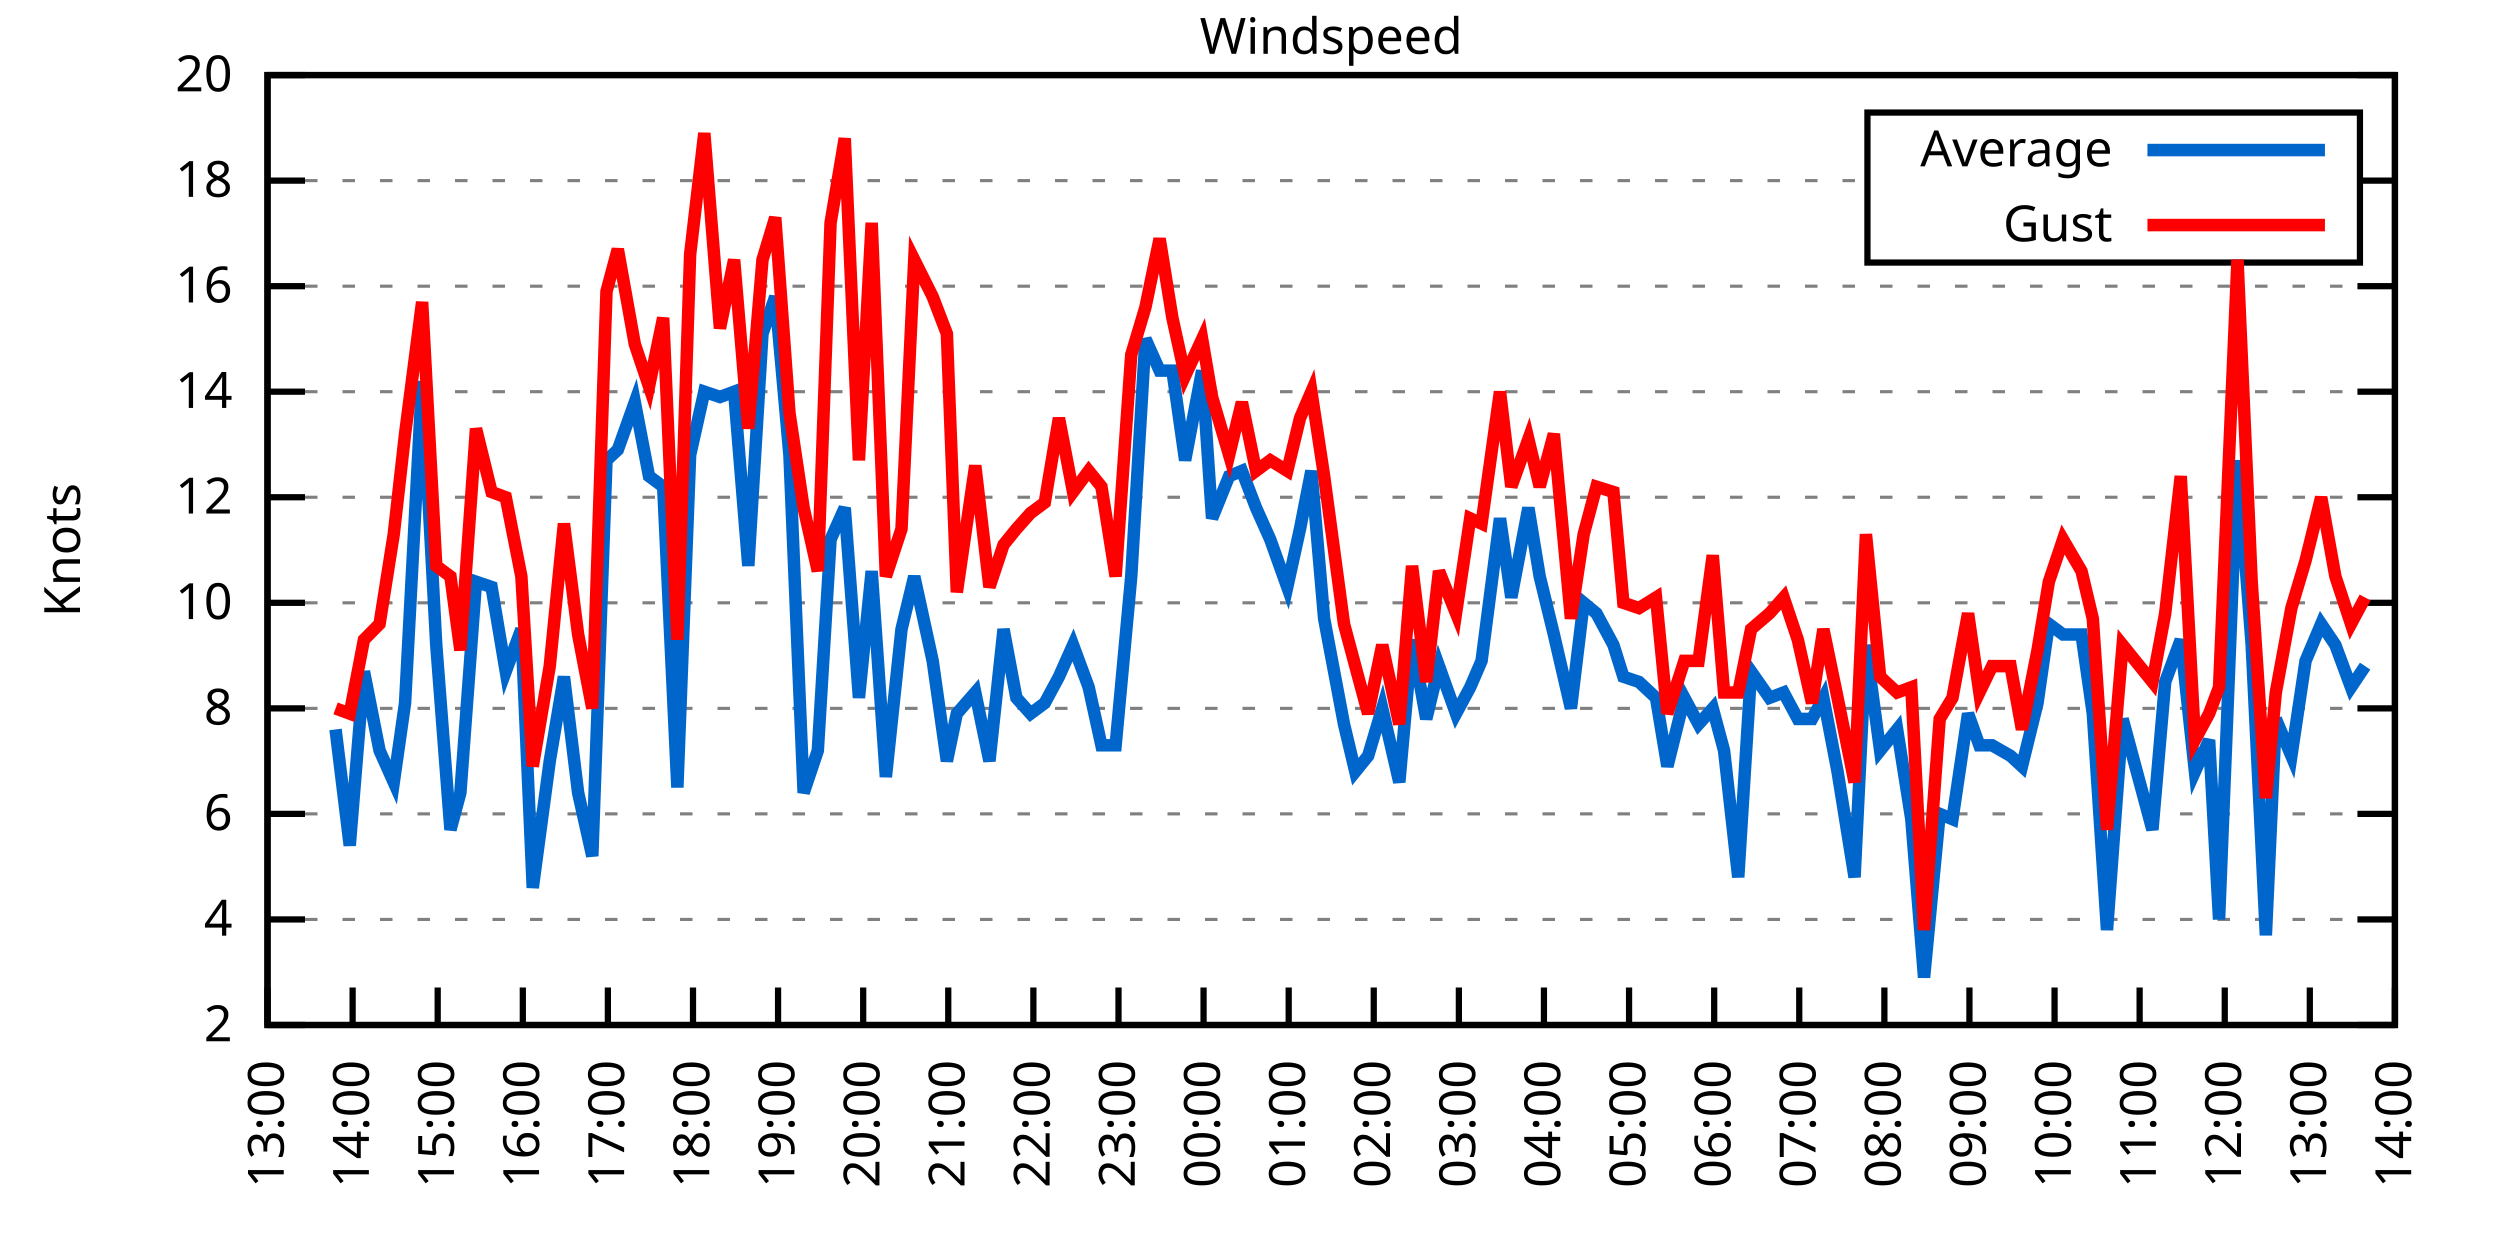
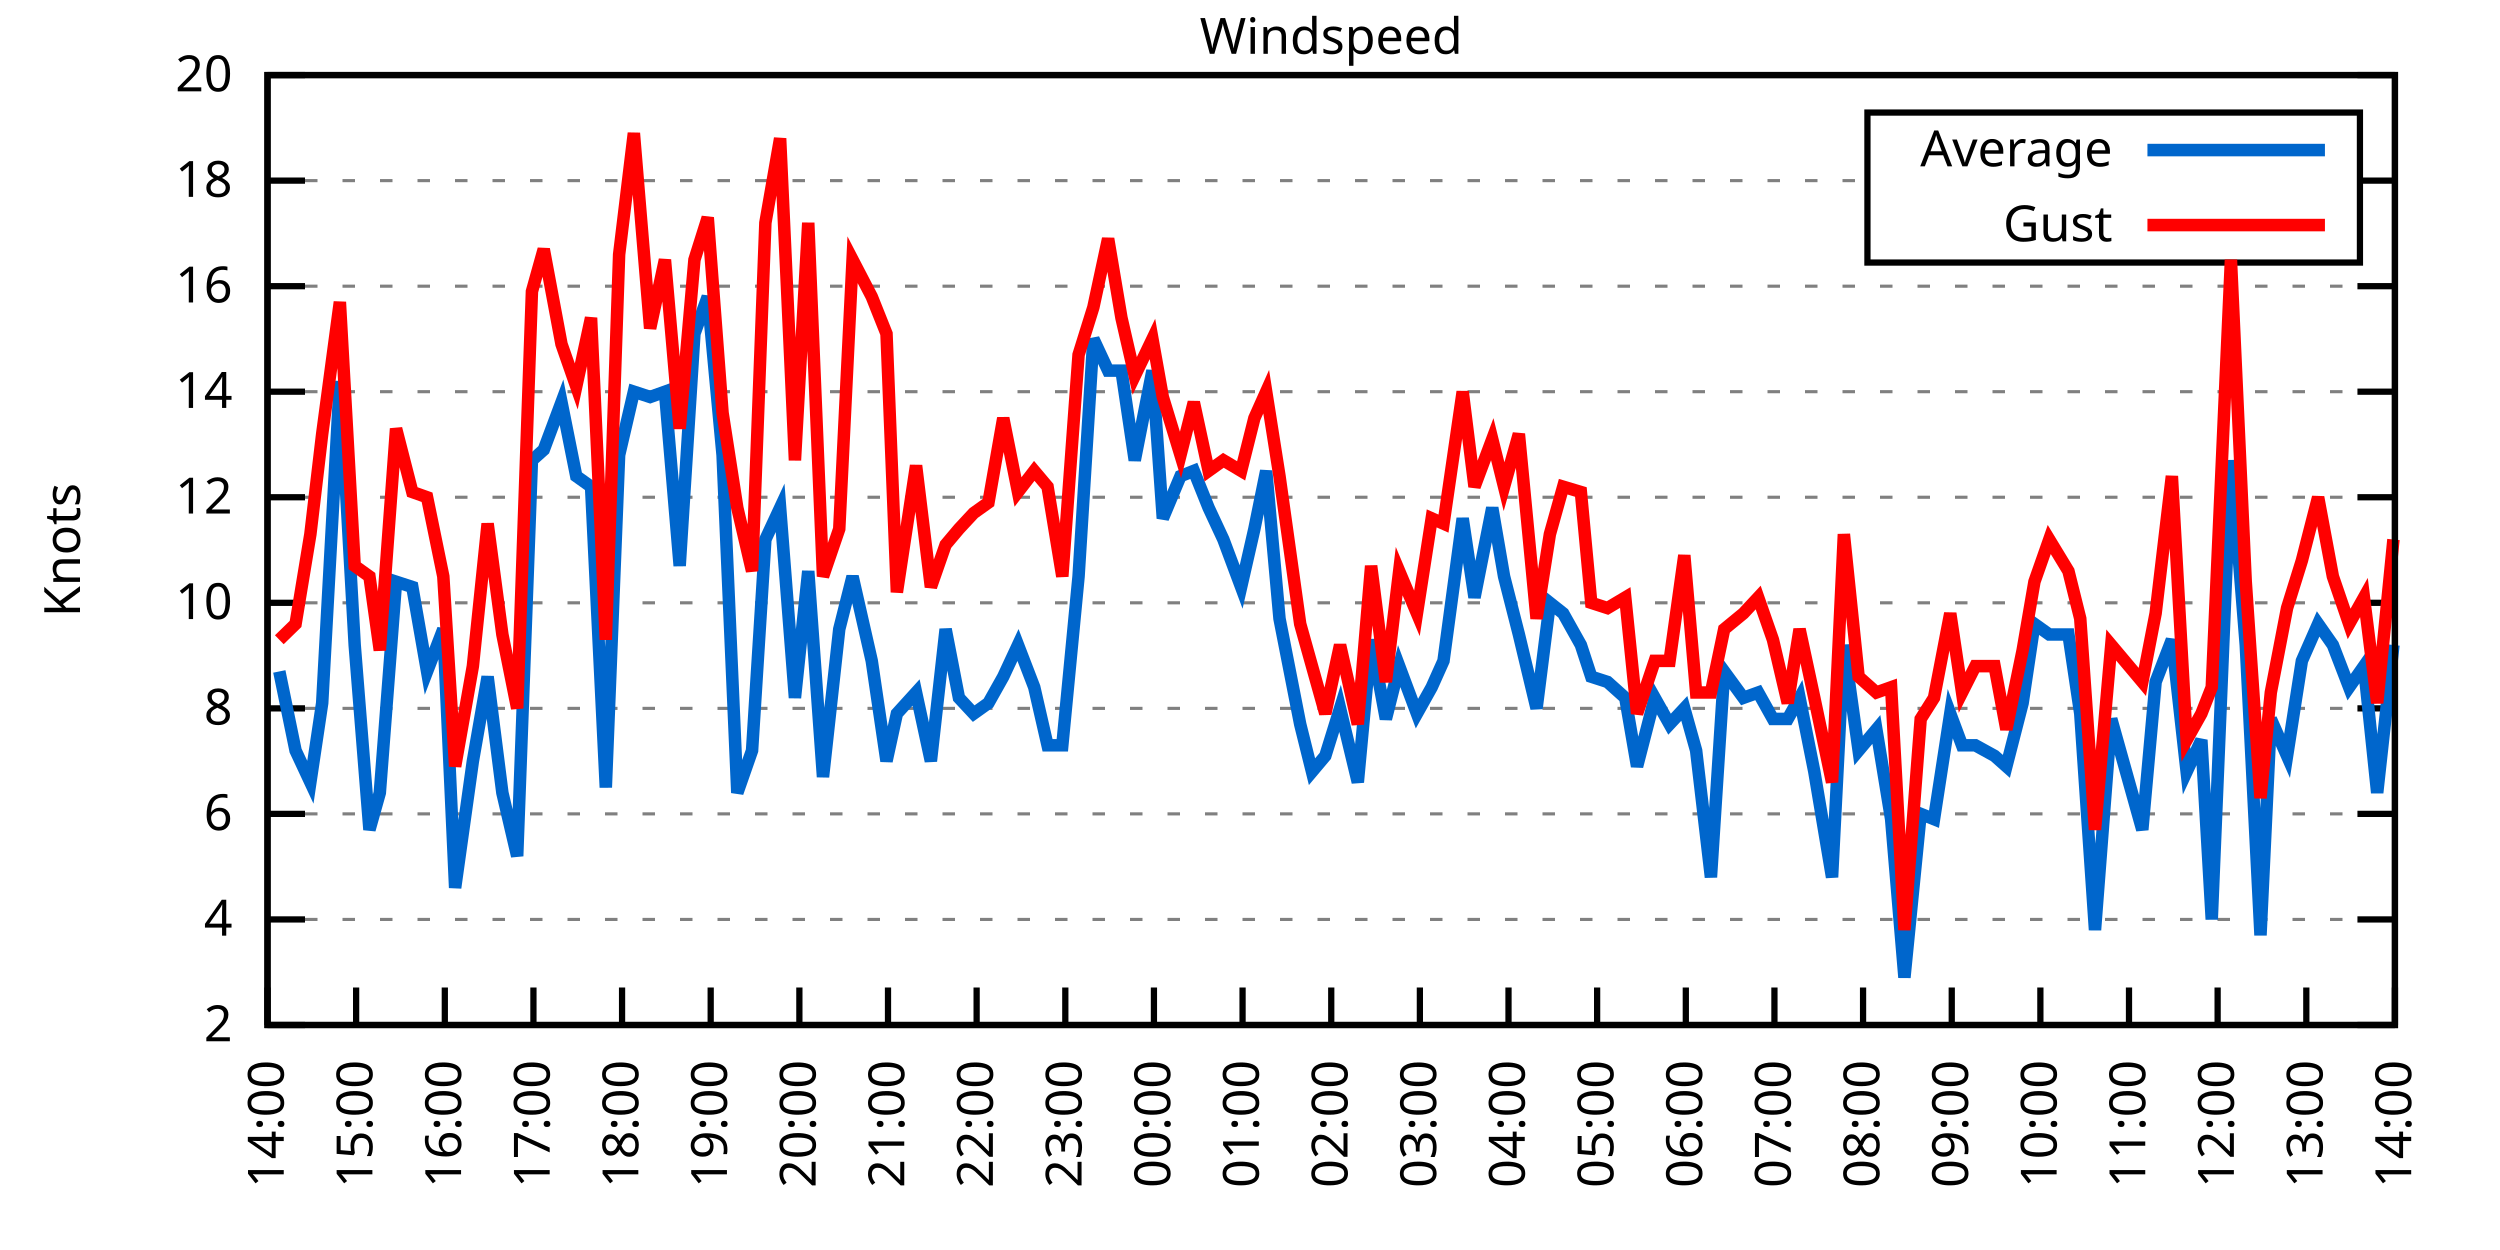
<svg xmlns="http://www.w3.org/2000/svg" xmlns:xlink="http://www.w3.org/1999/xlink" width="400" height="200" viewBox="0 0 400 200">
  <g id="gnuplot_canvas">
    <rect x="0" y="0" width="400" height="200" fill="none" />
    <defs>
      <circle id="gpDot" r="0.5" stroke-width="0.5" stroke="currentColor" />
      <path id="gpPt0" stroke-width="0.333" stroke="currentColor" d="M-1,0 h2 M0,-1 v2" />
      <path id="gpPt1" stroke-width="0.333" stroke="currentColor" d="M-1,-1 L1,1 M1,-1 L-1,1" />
      <path id="gpPt2" stroke-width="0.333" stroke="currentColor" d="M-1,0 L1,0 M0,-1 L0,1 M-1,-1 L1,1 M-1,1 L1,-1" />
      <rect id="gpPt3" stroke-width="0.333" stroke="currentColor" x="-1" y="-1" width="2" height="2" />
      <rect id="gpPt4" stroke-width="0.333" stroke="currentColor" fill="currentColor" x="-1" y="-1" width="2" height="2" />
      <circle id="gpPt5" stroke-width="0.333" stroke="currentColor" cx="0" cy="0" r="1" />
      <use xlink:href="#gpPt5" id="gpPt6" fill="currentColor" stroke="none" />
      <path id="gpPt7" stroke-width="0.333" stroke="currentColor" d="M0,-1.33 L-1.33,0.67 L1.33,0.67 z" />
      <use xlink:href="#gpPt7" id="gpPt8" fill="currentColor" stroke="none" />
      <use xlink:href="#gpPt7" id="gpPt9" stroke="currentColor" transform="rotate(180)" />
      <use xlink:href="#gpPt9" id="gpPt10" fill="currentColor" stroke="none" />
      <use xlink:href="#gpPt3" id="gpPt11" stroke="currentColor" transform="rotate(45)" />
      <use xlink:href="#gpPt11" id="gpPt12" fill="currentColor" stroke="none" />
      <path id="gpPt13" stroke-width="0.333" stroke="currentColor" d="M0,1.330 L1.265,0.411 L0.782,-1.067 L-0.782,-1.076 L-1.265,0.411 z" />
      <use xlink:href="#gpPt13" id="gpPt14" fill="currentColor" stroke="none" />
      <filter id="textbox" filterUnits="objectBoundingBox" x="0" y="0" height="1" width="1">
        <feFlood flood-color="white" flood-opacity="1" result="bgnd" />
        <feComposite in="SourceGraphic" in2="bgnd" operator="atop" />
      </filter>
      <filter id="greybox" filterUnits="objectBoundingBox" x="0" y="0" height="1" width="1">
        <feFlood flood-color="lightgrey" flood-opacity="1" result="grey" />
        <feComposite in="SourceGraphic" in2="grey" operator="atop" />
      </filter>
    </defs>
    <g fill="none" color="white" stroke="currentColor" stroke-width="1.00" stroke-linecap="butt" stroke-linejoin="miter">
</g>
    <g fill="none" color="black" stroke="currentColor" stroke-width="1.00" stroke-linecap="butt" stroke-linejoin="miter">
      <g stroke="none" shape-rendering="crispEdges">
        <polygon fill="rgb(255, 255, 255)" points="42.80,164.00 383.18,164.00 383.18,12.02 42.80,12.02 " />
      </g>
    </g>
    <g fill="none" color="black" stroke="currentColor" stroke-width="1.00" stroke-linecap="butt" stroke-linejoin="miter">
</g>
    <g fill="none" color="black" stroke="black" stroke-width="0.50" stroke-linecap="butt" stroke-linejoin="miter">
</g>
    <g fill="none" color="gray" stroke="currentColor" stroke-width="0.50" stroke-linecap="butt" stroke-linejoin="miter">
      <path stroke="gray" stroke-dasharray="2,4" class="gridline" d="M42.80,164.00 L383.19,164.00  " />
    </g>
    <g fill="none" color="gray" stroke="gray" stroke-width="1.00" stroke-linecap="butt" stroke-linejoin="miter">
</g>
    <g fill="none" color="black" stroke="currentColor" stroke-width="1.00" stroke-linecap="butt" stroke-linejoin="miter">
      <path stroke="black" d="M42.80,164.00 L48.80,164.00 M383.19,164.00 L377.19,164.00  " />
      <g transform="translate(37.20,166.60)" stroke="none" fill="black" font-family="Sans" font-size="8.00" text-anchor="end">
        <text>
          <tspan font-family="Sans"> 2</tspan>
        </text>
      </g>
    </g>
    <g fill="none" color="black" stroke="currentColor" stroke-width="1.00" stroke-linecap="butt" stroke-linejoin="miter">
</g>
    <g fill="none" color="black" stroke="black" stroke-width="0.50" stroke-linecap="butt" stroke-linejoin="miter">
</g>
    <g fill="none" color="gray" stroke="currentColor" stroke-width="0.50" stroke-linecap="butt" stroke-linejoin="miter">
      <path stroke="gray" stroke-dasharray="2,4" class="gridline" d="M42.80,147.11 L383.19,147.11  " />
    </g>
    <g fill="none" color="gray" stroke="gray" stroke-width="1.00" stroke-linecap="butt" stroke-linejoin="miter">
</g>
    <g fill="none" color="black" stroke="currentColor" stroke-width="1.00" stroke-linecap="butt" stroke-linejoin="miter">
      <path stroke="black" d="M42.80,147.11 L48.80,147.11 M383.19,147.11 L377.19,147.11  " />
      <g transform="translate(37.20,149.71)" stroke="none" fill="black" font-family="Sans" font-size="8.00" text-anchor="end">
        <text>
          <tspan font-family="Sans"> 4</tspan>
        </text>
      </g>
    </g>
    <g fill="none" color="black" stroke="currentColor" stroke-width="1.00" stroke-linecap="butt" stroke-linejoin="miter">
</g>
    <g fill="none" color="black" stroke="black" stroke-width="0.50" stroke-linecap="butt" stroke-linejoin="miter">
</g>
    <g fill="none" color="gray" stroke="currentColor" stroke-width="0.50" stroke-linecap="butt" stroke-linejoin="miter">
      <path stroke="gray" stroke-dasharray="2,4" class="gridline" d="M42.80,130.22 L383.19,130.22  " />
    </g>
    <g fill="none" color="gray" stroke="gray" stroke-width="1.00" stroke-linecap="butt" stroke-linejoin="miter">
</g>
    <g fill="none" color="black" stroke="currentColor" stroke-width="1.00" stroke-linecap="butt" stroke-linejoin="miter">
      <path stroke="black" d="M42.80,130.22 L48.80,130.22 M383.19,130.22 L377.19,130.22  " />
      <g transform="translate(37.20,132.82)" stroke="none" fill="black" font-family="Sans" font-size="8.00" text-anchor="end">
        <text>
          <tspan font-family="Sans"> 6</tspan>
        </text>
      </g>
    </g>
    <g fill="none" color="black" stroke="currentColor" stroke-width="1.00" stroke-linecap="butt" stroke-linejoin="miter">
</g>
    <g fill="none" color="black" stroke="black" stroke-width="0.50" stroke-linecap="butt" stroke-linejoin="miter">
</g>
    <g fill="none" color="gray" stroke="currentColor" stroke-width="0.50" stroke-linecap="butt" stroke-linejoin="miter">
      <path stroke="gray" stroke-dasharray="2,4" class="gridline" d="M42.80,113.34 L383.19,113.34  " />
    </g>
    <g fill="none" color="gray" stroke="gray" stroke-width="1.00" stroke-linecap="butt" stroke-linejoin="miter">
</g>
    <g fill="none" color="black" stroke="currentColor" stroke-width="1.00" stroke-linecap="butt" stroke-linejoin="miter">
      <path stroke="black" d="M42.80,113.34 L48.80,113.34 M383.19,113.34 L377.19,113.34  " />
      <g transform="translate(37.20,115.94)" stroke="none" fill="black" font-family="Sans" font-size="8.00" text-anchor="end">
        <text>
          <tspan font-family="Sans"> 8</tspan>
        </text>
      </g>
    </g>
    <g fill="none" color="black" stroke="currentColor" stroke-width="1.00" stroke-linecap="butt" stroke-linejoin="miter">
</g>
    <g fill="none" color="black" stroke="black" stroke-width="0.50" stroke-linecap="butt" stroke-linejoin="miter">
</g>
    <g fill="none" color="gray" stroke="currentColor" stroke-width="0.50" stroke-linecap="butt" stroke-linejoin="miter">
      <path stroke="gray" stroke-dasharray="2,4" class="gridline" d="M42.80,96.45 L383.19,96.45  " />
    </g>
    <g fill="none" color="gray" stroke="gray" stroke-width="1.00" stroke-linecap="butt" stroke-linejoin="miter">
</g>
    <g fill="none" color="black" stroke="currentColor" stroke-width="1.00" stroke-linecap="butt" stroke-linejoin="miter">
      <path stroke="black" d="M42.80,96.45 L48.80,96.45 M383.19,96.45 L377.19,96.45  " />
      <g transform="translate(37.20,99.05)" stroke="none" fill="black" font-family="Sans" font-size="8.00" text-anchor="end">
        <text>
          <tspan font-family="Sans"> 10</tspan>
        </text>
      </g>
    </g>
    <g fill="none" color="black" stroke="currentColor" stroke-width="1.00" stroke-linecap="butt" stroke-linejoin="miter">
</g>
    <g fill="none" color="black" stroke="black" stroke-width="0.50" stroke-linecap="butt" stroke-linejoin="miter">
</g>
    <g fill="none" color="gray" stroke="currentColor" stroke-width="0.50" stroke-linecap="butt" stroke-linejoin="miter">
      <path stroke="gray" stroke-dasharray="2,4" class="gridline" d="M42.80,79.56 L383.19,79.56  " />
    </g>
    <g fill="none" color="gray" stroke="gray" stroke-width="1.00" stroke-linecap="butt" stroke-linejoin="miter">
</g>
    <g fill="none" color="black" stroke="currentColor" stroke-width="1.00" stroke-linecap="butt" stroke-linejoin="miter">
      <path stroke="black" d="M42.80,79.56 L48.80,79.56 M383.19,79.56 L377.19,79.56  " />
      <g transform="translate(37.20,82.16)" stroke="none" fill="black" font-family="Sans" font-size="8.00" text-anchor="end">
        <text>
          <tspan font-family="Sans"> 12</tspan>
        </text>
      </g>
    </g>
    <g fill="none" color="black" stroke="currentColor" stroke-width="1.00" stroke-linecap="butt" stroke-linejoin="miter">
</g>
    <g fill="none" color="black" stroke="black" stroke-width="0.50" stroke-linecap="butt" stroke-linejoin="miter">
</g>
    <g fill="none" color="gray" stroke="currentColor" stroke-width="0.50" stroke-linecap="butt" stroke-linejoin="miter">
      <path stroke="gray" stroke-dasharray="2,4" class="gridline" d="M42.80,62.67 L383.19,62.67  " />
    </g>
    <g fill="none" color="gray" stroke="gray" stroke-width="1.00" stroke-linecap="butt" stroke-linejoin="miter">
</g>
    <g fill="none" color="black" stroke="currentColor" stroke-width="1.00" stroke-linecap="butt" stroke-linejoin="miter">
      <path stroke="black" d="M42.80,62.67 L48.80,62.67 M383.19,62.67 L377.19,62.67  " />
      <g transform="translate(37.20,65.27)" stroke="none" fill="black" font-family="Sans" font-size="8.00" text-anchor="end">
        <text>
          <tspan font-family="Sans"> 14</tspan>
        </text>
      </g>
    </g>
    <g fill="none" color="black" stroke="currentColor" stroke-width="1.00" stroke-linecap="butt" stroke-linejoin="miter">
</g>
    <g fill="none" color="black" stroke="black" stroke-width="0.50" stroke-linecap="butt" stroke-linejoin="miter">
</g>
    <g fill="none" color="gray" stroke="currentColor" stroke-width="0.50" stroke-linecap="butt" stroke-linejoin="miter">
      <path stroke="gray" stroke-dasharray="2,4" class="gridline" d="M42.80,45.79 L383.19,45.79  " />
    </g>
    <g fill="none" color="gray" stroke="gray" stroke-width="1.00" stroke-linecap="butt" stroke-linejoin="miter">
</g>
    <g fill="none" color="black" stroke="currentColor" stroke-width="1.00" stroke-linecap="butt" stroke-linejoin="miter">
      <path stroke="black" d="M42.80,45.79 L48.80,45.79 M383.19,45.79 L377.19,45.79  " />
      <g transform="translate(37.20,48.39)" stroke="none" fill="black" font-family="Sans" font-size="8.00" text-anchor="end">
        <text>
          <tspan font-family="Sans"> 16</tspan>
        </text>
      </g>
    </g>
    <g fill="none" color="black" stroke="currentColor" stroke-width="1.00" stroke-linecap="butt" stroke-linejoin="miter">
</g>
    <g fill="none" color="black" stroke="black" stroke-width="0.50" stroke-linecap="butt" stroke-linejoin="miter">
</g>
    <g fill="none" color="gray" stroke="currentColor" stroke-width="0.50" stroke-linecap="butt" stroke-linejoin="miter">
      <path stroke="gray" stroke-dasharray="2,4" class="gridline" d="M42.80,28.90 L298.79,28.90 M377.59,28.90 L383.19,28.90  " />
    </g>
    <g fill="none" color="gray" stroke="gray" stroke-width="1.00" stroke-linecap="butt" stroke-linejoin="miter">
</g>
    <g fill="none" color="black" stroke="currentColor" stroke-width="1.00" stroke-linecap="butt" stroke-linejoin="miter">
      <path stroke="black" d="M42.80,28.90 L48.80,28.90 M383.19,28.90 L377.19,28.90  " />
      <g transform="translate(37.20,31.50)" stroke="none" fill="black" font-family="Sans" font-size="8.00" text-anchor="end">
        <text>
          <tspan font-family="Sans"> 18</tspan>
        </text>
      </g>
    </g>
    <g fill="none" color="black" stroke="currentColor" stroke-width="1.00" stroke-linecap="butt" stroke-linejoin="miter">
</g>
    <g fill="none" color="black" stroke="black" stroke-width="0.50" stroke-linecap="butt" stroke-linejoin="miter">
</g>
    <g fill="none" color="gray" stroke="currentColor" stroke-width="0.50" stroke-linecap="butt" stroke-linejoin="miter">
      <path stroke="gray" stroke-dasharray="2,4" class="gridline" d="M42.80,12.01 L383.19,12.01  " />
    </g>
    <g fill="none" color="gray" stroke="gray" stroke-width="1.00" stroke-linecap="butt" stroke-linejoin="miter">
</g>
    <g fill="none" color="black" stroke="currentColor" stroke-width="1.00" stroke-linecap="butt" stroke-linejoin="miter">
      <path stroke="black" d="M42.80,12.01 L48.80,12.01 M383.19,12.01 L377.19,12.01  " />
      <g transform="translate(37.20,14.61)" stroke="none" fill="black" font-family="Sans" font-size="8.00" text-anchor="end">
        <text>
          <tspan font-family="Sans"> 20</tspan>
        </text>
      </g>
    </g>
    <g fill="none" color="black" stroke="currentColor" stroke-width="1.00" stroke-linecap="butt" stroke-linejoin="miter">
      <path stroke="black" d="M42.80,164.00 L42.80,158.00  " />
      <g transform="translate(45.40,169.60) rotate(270.00)" stroke="none" fill="black" font-family="Sans" font-size="8.00" text-anchor="end">
        <text>
-           <tspan font-family="Sans">13:00</tspan>
-         </text>
-       </g>
-     </g>
-     <g fill="none" color="black" stroke="currentColor" stroke-width="1.00" stroke-linecap="butt" stroke-linejoin="miter">
-       <path stroke="black" d="M56.42,164.00 L56.42,158.00  " />
-       <g transform="translate(59.02,169.60) rotate(270.00)" stroke="none" fill="black" font-family="Sans" font-size="8.00" text-anchor="end">
-         <text>
          <tspan font-family="Sans">14:00</tspan>
        </text>
      </g>
    </g>
    <g fill="none" color="black" stroke="currentColor" stroke-width="1.00" stroke-linecap="butt" stroke-linejoin="miter">
-       <path stroke="black" d="M70.03,164.00 L70.03,158.00  " />
-       <g transform="translate(72.63,169.60) rotate(270.00)" stroke="none" fill="black" font-family="Sans" font-size="8.00" text-anchor="end">
+       <path stroke="black" d="M56.98,164.00 L56.98,158.00  " />
+       <g transform="translate(59.58,169.60) rotate(270.00)" stroke="none" fill="black" font-family="Sans" font-size="8.00" text-anchor="end">
        <text>
          <tspan font-family="Sans">15:00</tspan>
        </text>
      </g>
    </g>
    <g fill="none" color="black" stroke="currentColor" stroke-width="1.00" stroke-linecap="butt" stroke-linejoin="miter">
-       <path stroke="black" d="M83.65,164.00 L83.65,158.00  " />
-       <g transform="translate(86.25,169.60) rotate(270.00)" stroke="none" fill="black" font-family="Sans" font-size="8.00" text-anchor="end">
+       <path stroke="black" d="M71.17,164.00 L71.17,158.00  " />
+       <g transform="translate(73.77,169.60) rotate(270.00)" stroke="none" fill="black" font-family="Sans" font-size="8.00" text-anchor="end">
        <text>
          <tspan font-family="Sans">16:00</tspan>
        </text>
      </g>
    </g>
    <g fill="none" color="black" stroke="currentColor" stroke-width="1.00" stroke-linecap="butt" stroke-linejoin="miter">
-       <path stroke="black" d="M97.26,164.00 L97.26,158.00  " />
-       <g transform="translate(99.86,169.60) rotate(270.00)" stroke="none" fill="black" font-family="Sans" font-size="8.00" text-anchor="end">
+       <path stroke="black" d="M85.35,164.00 L85.35,158.00  " />
+       <g transform="translate(87.95,169.60) rotate(270.00)" stroke="none" fill="black" font-family="Sans" font-size="8.00" text-anchor="end">
        <text>
          <tspan font-family="Sans">17:00</tspan>
        </text>
      </g>
    </g>
    <g fill="none" color="black" stroke="currentColor" stroke-width="1.00" stroke-linecap="butt" stroke-linejoin="miter">
-       <path stroke="black" d="M110.88,164.00 L110.88,158.00  " />
-       <g transform="translate(113.48,169.60) rotate(270.00)" stroke="none" fill="black" font-family="Sans" font-size="8.00" text-anchor="end">
+       <path stroke="black" d="M99.53,164.00 L99.53,158.00  " />
+       <g transform="translate(102.13,169.60) rotate(270.00)" stroke="none" fill="black" font-family="Sans" font-size="8.00" text-anchor="end">
        <text>
          <tspan font-family="Sans">18:00</tspan>
        </text>
      </g>
    </g>
    <g fill="none" color="black" stroke="currentColor" stroke-width="1.00" stroke-linecap="butt" stroke-linejoin="miter">
-       <path stroke="black" d="M124.49,164.00 L124.49,158.00  " />
-       <g transform="translate(127.09,169.60) rotate(270.00)" stroke="none" fill="black" font-family="Sans" font-size="8.00" text-anchor="end">
+       <path stroke="black" d="M113.71,164.00 L113.71,158.00  " />
+       <g transform="translate(116.31,169.60) rotate(270.00)" stroke="none" fill="black" font-family="Sans" font-size="8.00" text-anchor="end">
        <text>
          <tspan font-family="Sans">19:00</tspan>
        </text>
      </g>
    </g>
    <g fill="none" color="black" stroke="currentColor" stroke-width="1.00" stroke-linecap="butt" stroke-linejoin="miter">
-       <path stroke="black" d="M138.11,164.00 L138.11,158.00  " />
-       <g transform="translate(140.71,169.60) rotate(270.00)" stroke="none" fill="black" font-family="Sans" font-size="8.00" text-anchor="end">
+       <path stroke="black" d="M127.90,164.00 L127.90,158.00  " />
+       <g transform="translate(130.50,169.60) rotate(270.00)" stroke="none" fill="black" font-family="Sans" font-size="8.00" text-anchor="end">
        <text>
          <tspan font-family="Sans">20:00</tspan>
        </text>
      </g>
    </g>
    <g fill="none" color="black" stroke="currentColor" stroke-width="1.00" stroke-linecap="butt" stroke-linejoin="miter">
-       <path stroke="black" d="M151.72,164.00 L151.72,158.00  " />
-       <g transform="translate(154.32,169.60) rotate(270.00)" stroke="none" fill="black" font-family="Sans" font-size="8.00" text-anchor="end">
+       <path stroke="black" d="M142.08,164.00 L142.08,158.00  " />
+       <g transform="translate(144.68,169.60) rotate(270.00)" stroke="none" fill="black" font-family="Sans" font-size="8.00" text-anchor="end">
        <text>
          <tspan font-family="Sans">21:00</tspan>
        </text>
      </g>
    </g>
    <g fill="none" color="black" stroke="currentColor" stroke-width="1.00" stroke-linecap="butt" stroke-linejoin="miter">
-       <path stroke="black" d="M165.34,164.00 L165.34,158.00  " />
-       <g transform="translate(167.94,169.60) rotate(270.00)" stroke="none" fill="black" font-family="Sans" font-size="8.00" text-anchor="end">
+       <path stroke="black" d="M156.26,164.00 L156.26,158.00  " />
+       <g transform="translate(158.86,169.60) rotate(270.00)" stroke="none" fill="black" font-family="Sans" font-size="8.00" text-anchor="end">
        <text>
          <tspan font-family="Sans">22:00</tspan>
        </text>
      </g>
    </g>
    <g fill="none" color="black" stroke="currentColor" stroke-width="1.00" stroke-linecap="butt" stroke-linejoin="miter">
-       <path stroke="black" d="M178.96,164.00 L178.96,158.00  " />
-       <g transform="translate(181.56,169.60) rotate(270.00)" stroke="none" fill="black" font-family="Sans" font-size="8.00" text-anchor="end">
+       <path stroke="black" d="M170.45,164.00 L170.45,158.00  " />
+       <g transform="translate(173.05,169.60) rotate(270.00)" stroke="none" fill="black" font-family="Sans" font-size="8.00" text-anchor="end">
        <text>
          <tspan font-family="Sans">23:00</tspan>
        </text>
      </g>
    </g>
    <g fill="none" color="black" stroke="currentColor" stroke-width="1.00" stroke-linecap="butt" stroke-linejoin="miter">
-       <path stroke="black" d="M192.57,164.00 L192.57,158.00  " />
-       <g transform="translate(195.17,169.60) rotate(270.00)" stroke="none" fill="black" font-family="Sans" font-size="8.00" text-anchor="end">
+       <path stroke="black" d="M184.63,164.00 L184.63,158.00  " />
+       <g transform="translate(187.23,169.60) rotate(270.00)" stroke="none" fill="black" font-family="Sans" font-size="8.00" text-anchor="end">
        <text>
          <tspan font-family="Sans">00:00</tspan>
        </text>
      </g>
    </g>
    <g fill="none" color="black" stroke="currentColor" stroke-width="1.00" stroke-linecap="butt" stroke-linejoin="miter">
-       <path stroke="black" d="M206.19,164.00 L206.19,158.00  " />
-       <g transform="translate(208.79,169.60) rotate(270.00)" stroke="none" fill="black" font-family="Sans" font-size="8.00" text-anchor="end">
+       <path stroke="black" d="M198.81,164.00 L198.81,158.00  " />
+       <g transform="translate(201.41,169.60) rotate(270.00)" stroke="none" fill="black" font-family="Sans" font-size="8.00" text-anchor="end">
        <text>
          <tspan font-family="Sans">01:00</tspan>
        </text>
      </g>
    </g>
    <g fill="none" color="black" stroke="currentColor" stroke-width="1.00" stroke-linecap="butt" stroke-linejoin="miter">
-       <path stroke="black" d="M219.80,164.00 L219.80,158.00  " />
-       <g transform="translate(222.40,169.60) rotate(270.00)" stroke="none" fill="black" font-family="Sans" font-size="8.00" text-anchor="end">
+       <path stroke="black" d="M213.00,164.00 L213.00,158.00  " />
+       <g transform="translate(215.60,169.60) rotate(270.00)" stroke="none" fill="black" font-family="Sans" font-size="8.00" text-anchor="end">
        <text>
          <tspan font-family="Sans">02:00</tspan>
        </text>
      </g>
    </g>
    <g fill="none" color="black" stroke="currentColor" stroke-width="1.00" stroke-linecap="butt" stroke-linejoin="miter">
-       <path stroke="black" d="M233.42,164.00 L233.42,158.00  " />
-       <g transform="translate(236.02,169.60) rotate(270.00)" stroke="none" fill="black" font-family="Sans" font-size="8.00" text-anchor="end">
+       <path stroke="black" d="M227.18,164.00 L227.18,158.00  " />
+       <g transform="translate(229.78,169.60) rotate(270.00)" stroke="none" fill="black" font-family="Sans" font-size="8.00" text-anchor="end">
        <text>
          <tspan font-family="Sans">03:00</tspan>
        </text>
      </g>
    </g>
    <g fill="none" color="black" stroke="currentColor" stroke-width="1.00" stroke-linecap="butt" stroke-linejoin="miter">
-       <path stroke="black" d="M247.03,164.00 L247.03,158.00  " />
-       <g transform="translate(249.63,169.60) rotate(270.00)" stroke="none" fill="black" font-family="Sans" font-size="8.00" text-anchor="end">
+       <path stroke="black" d="M241.36,164.00 L241.36,158.00  " />
+       <g transform="translate(243.96,169.60) rotate(270.00)" stroke="none" fill="black" font-family="Sans" font-size="8.00" text-anchor="end">
        <text>
          <tspan font-family="Sans">04:00</tspan>
        </text>
      </g>
    </g>
    <g fill="none" color="black" stroke="currentColor" stroke-width="1.00" stroke-linecap="butt" stroke-linejoin="miter">
-       <path stroke="black" d="M260.65,164.00 L260.65,158.00  " />
-       <g transform="translate(263.25,169.60) rotate(270.00)" stroke="none" fill="black" font-family="Sans" font-size="8.00" text-anchor="end">
+       <path stroke="black" d="M255.54,164.00 L255.54,158.00  " />
+       <g transform="translate(258.14,169.60) rotate(270.00)" stroke="none" fill="black" font-family="Sans" font-size="8.00" text-anchor="end">
        <text>
          <tspan font-family="Sans">05:00</tspan>
        </text>
      </g>
    </g>
    <g fill="none" color="black" stroke="currentColor" stroke-width="1.00" stroke-linecap="butt" stroke-linejoin="miter">
-       <path stroke="black" d="M274.27,164.00 L274.27,158.00  " />
-       <g transform="translate(276.87,169.60) rotate(270.00)" stroke="none" fill="black" font-family="Sans" font-size="8.00" text-anchor="end">
+       <path stroke="black" d="M269.73,164.00 L269.73,158.00  " />
+       <g transform="translate(272.33,169.60) rotate(270.00)" stroke="none" fill="black" font-family="Sans" font-size="8.00" text-anchor="end">
        <text>
          <tspan font-family="Sans">06:00</tspan>
        </text>
      </g>
    </g>
    <g fill="none" color="black" stroke="currentColor" stroke-width="1.00" stroke-linecap="butt" stroke-linejoin="miter">
-       <path stroke="black" d="M287.88,164.00 L287.88,158.00  " />
-       <g transform="translate(290.48,169.60) rotate(270.00)" stroke="none" fill="black" font-family="Sans" font-size="8.00" text-anchor="end">
+       <path stroke="black" d="M283.91,164.00 L283.91,158.00  " />
+       <g transform="translate(286.51,169.60) rotate(270.00)" stroke="none" fill="black" font-family="Sans" font-size="8.00" text-anchor="end">
        <text>
          <tspan font-family="Sans">07:00</tspan>
        </text>
      </g>
    </g>
    <g fill="none" color="black" stroke="currentColor" stroke-width="1.00" stroke-linecap="butt" stroke-linejoin="miter">
-       <path stroke="black" d="M301.50,164.00 L301.50,158.00  " />
-       <g transform="translate(304.10,169.60) rotate(270.00)" stroke="none" fill="black" font-family="Sans" font-size="8.00" text-anchor="end">
+       <path stroke="black" d="M298.09,164.00 L298.09,158.00  " />
+       <g transform="translate(300.69,169.60) rotate(270.00)" stroke="none" fill="black" font-family="Sans" font-size="8.00" text-anchor="end">
        <text>
          <tspan font-family="Sans">08:00</tspan>
        </text>
      </g>
    </g>
    <g fill="none" color="black" stroke="currentColor" stroke-width="1.00" stroke-linecap="butt" stroke-linejoin="miter">
-       <path stroke="black" d="M315.11,164.00 L315.11,158.00  " />
-       <g transform="translate(317.71,169.60) rotate(270.00)" stroke="none" fill="black" font-family="Sans" font-size="8.00" text-anchor="end">
+       <path stroke="black" d="M312.28,164.00 L312.28,158.00  " />
+       <g transform="translate(314.88,169.60) rotate(270.00)" stroke="none" fill="black" font-family="Sans" font-size="8.00" text-anchor="end">
        <text>
          <tspan font-family="Sans">09:00</tspan>
        </text>
      </g>
    </g>
    <g fill="none" color="black" stroke="currentColor" stroke-width="1.00" stroke-linecap="butt" stroke-linejoin="miter">
-       <path stroke="black" d="M328.73,164.00 L328.73,158.00  " />
-       <g transform="translate(331.33,169.60) rotate(270.00)" stroke="none" fill="black" font-family="Sans" font-size="8.00" text-anchor="end">
+       <path stroke="black" d="M326.46,164.00 L326.46,158.00  " />
+       <g transform="translate(329.06,169.60) rotate(270.00)" stroke="none" fill="black" font-family="Sans" font-size="8.00" text-anchor="end">
        <text>
          <tspan font-family="Sans">10:00</tspan>
        </text>
      </g>
    </g>
    <g fill="none" color="black" stroke="currentColor" stroke-width="1.00" stroke-linecap="butt" stroke-linejoin="miter">
-       <path stroke="black" d="M342.34,164.00 L342.34,158.00  " />
-       <g transform="translate(344.94,169.60) rotate(270.00)" stroke="none" fill="black" font-family="Sans" font-size="8.00" text-anchor="end">
+       <path stroke="black" d="M340.64,164.00 L340.64,158.00  " />
+       <g transform="translate(343.24,169.60) rotate(270.00)" stroke="none" fill="black" font-family="Sans" font-size="8.00" text-anchor="end">
        <text>
          <tspan font-family="Sans">11:00</tspan>
        </text>
      </g>
    </g>
    <g fill="none" color="black" stroke="currentColor" stroke-width="1.00" stroke-linecap="butt" stroke-linejoin="miter">
-       <path stroke="black" d="M355.96,164.00 L355.96,158.00  " />
-       <g transform="translate(358.56,169.60) rotate(270.00)" stroke="none" fill="black" font-family="Sans" font-size="8.00" text-anchor="end">
+       <path stroke="black" d="M354.82,164.00 L354.82,158.00  " />
+       <g transform="translate(357.42,169.60) rotate(270.00)" stroke="none" fill="black" font-family="Sans" font-size="8.00" text-anchor="end">
        <text>
          <tspan font-family="Sans">12:00</tspan>
        </text>
      </g>
    </g>
    <g fill="none" color="black" stroke="currentColor" stroke-width="1.00" stroke-linecap="butt" stroke-linejoin="miter">
-       <path stroke="black" d="M369.57,164.00 L369.57,158.00  " />
-       <g transform="translate(372.17,169.60) rotate(270.00)" stroke="none" fill="black" font-family="Sans" font-size="8.00" text-anchor="end">
+       <path stroke="black" d="M369.01,164.00 L369.01,158.00  " />
+       <g transform="translate(371.61,169.60) rotate(270.00)" stroke="none" fill="black" font-family="Sans" font-size="8.00" text-anchor="end">
        <text>
          <tspan font-family="Sans">13:00</tspan>
        </text>
      </g>
    </g>
    <g fill="none" color="black" stroke="currentColor" stroke-width="1.00" stroke-linecap="butt" stroke-linejoin="miter">
      <path stroke="black" d="M383.19,164.00 L383.19,158.00  " />
      <g transform="translate(385.79,169.60) rotate(270.00)" stroke="none" fill="black" font-family="Sans" font-size="8.00" text-anchor="end">
        <text>
          <tspan font-family="Sans">14:00</tspan>
        </text>
      </g>
    </g>
    <g fill="none" color="black" stroke="currentColor" stroke-width="1.00" stroke-linecap="butt" stroke-linejoin="miter">
</g>
    <g fill="none" color="black" stroke="currentColor" stroke-width="1.00" stroke-linecap="butt" stroke-linejoin="miter">
      <path stroke="black" d="M42.80,12.01 L42.80,164.00 L383.19,164.00 L383.19,12.01 L42.80,12.01 Z  " />
    </g>
    <g fill="none" color="black" stroke="currentColor" stroke-width="1.00" stroke-linecap="butt" stroke-linejoin="miter">
</g>
    <g fill="none" color="black" stroke="currentColor" stroke-width="1.00" stroke-linecap="butt" stroke-linejoin="miter">
      <path stroke="black" d="M298.79,42.01 L298.79,18.01 L377.59,18.01 L377.59,42.01 L298.79,42.01 Z  " />
    </g>
    <g id="Windspeed_plot_1">
      <g fill="none" color="white" stroke="black" stroke-width="2.00" stroke-linecap="butt" stroke-linejoin="miter">
</g>
      <g fill="none" color="black" stroke="currentColor" stroke-width="2.00" stroke-linecap="butt" stroke-linejoin="miter">
        <g transform="translate(337.99,26.61)" stroke="none" fill="black" font-family="Sans" font-size="8.00" text-anchor="end">
          <text>
            <tspan font-family="Sans">Average</tspan>
          </text>
        </g>
      </g>
      <g fill="none" color="black" stroke="currentColor" stroke-width="2.00" stroke-linecap="butt" stroke-linejoin="miter">
-         <path stroke="rgb(  0, 102, 204)" d="M343.59,24.01 L371.99,24.01 M53.69,116.71 L55.96,135.29 L58.23,107.43 L60.73,120.09 L63.00,125.16 L64.81,112.49   L67.54,60.98 L69.80,103.20 L72.07,132.76 L73.66,126.85 L76.16,93.07 L78.65,93.92 L80.92,107.43 L83.42,100.67   L85.24,142.05 L87.96,121.78 L90.23,108.27 L92.50,126.85 L94.77,136.98 L97.04,73.65 L98.85,71.96 L101.57,64.36   L103.84,76.18 L106.11,77.87 L108.38,126.00 L110.42,72.81 L112.69,62.67 L115.19,63.52 L117.46,62.67 L119.73,90.54   L122.00,53.39 L124.04,47.47 L126.31,72.81 L128.58,126.85 L130.85,120.09 L132.89,86.32 L135.16,81.25 L137.43,111.65   L139.47,91.38 L141.74,124.31 L144.24,100.67 L146.28,92.23 L149.23,105.74 L151.50,121.78 L153.09,114.18 L156.04,110.80   L158.31,121.78 L160.57,100.67 L162.62,111.65 L164.89,114.18 L167.16,112.49 L169.43,108.27 L171.69,103.20 L174.19,109.96   L176.23,119.25 L178.50,119.25 L181.00,92.23 L183.27,54.23 L185.54,59.30 L187.58,59.30 L189.62,73.65 L192.34,59.30   L193.93,82.94 L196.66,76.18 L198.70,75.34 L200.97,81.25 L203.24,86.32 L205.96,93.92 L208.00,84.63 L209.82,75.34   L211.86,98.98 L215.04,115.87 L216.85,123.47 L218.90,120.94 L221.16,113.34 L223.89,125.16 L225.93,102.36 L228.20,115.03   L230.24,106.58 L232.96,114.18 L235.23,109.96 L237.05,105.74 L240.00,82.94 L241.81,95.60 L244.54,81.25 L246.35,92.23   L248.62,101.52 L251.35,113.34 L253.39,96.45 L255.43,98.14 L258.15,103.20 L259.74,108.27 L262.24,109.11 L264.96,111.65   L266.78,122.62 L269.50,111.65 L271.77,115.87 L274.04,113.34 L275.85,120.09 L278.12,140.36 L280.17,107.43 L283.12,111.65   L285.38,110.80 L287.65,115.03 L289.92,115.03 L291.74,111.65 L294.01,123.47 L296.73,140.36 L298.55,103.20 L300.82,120.09   L303.54,116.71 L305.81,131.07 L307.85,156.40 L310.35,130.22 L312.39,131.07 L314.89,114.18 L316.70,119.25 L318.74,119.25   L321.69,120.94 L323.51,122.62 L326.00,112.49 L327.82,99.83 L330.09,101.52 L333.04,101.52 L334.85,114.18 L337.12,148.80   L339.62,115.03 L344.39,132.76 L346.43,109.11 L348.92,102.36 L351.19,123.47 L353.46,118.40 L355.05,147.11 L358.00,73.65   L360.27,103.20 L362.54,149.65 L364.13,115.03 L366.62,120.94 L368.89,105.74 L371.39,99.83 L373.66,103.20 L376.16,109.96   L378.42,106.58  " />
+         <path stroke="rgb(  0, 102, 204)" d="M343.59,24.01 L371.99,24.01 M44.69,107.43 L47.29,120.09 L49.66,125.16 L51.55,112.49 L54.38,60.98 L56.75,103.20   L59.11,132.76 L60.77,126.85 L63.37,93.07 L65.97,93.92 L68.33,107.43 L70.93,100.67 L72.82,142.05 L75.66,121.78   L78.02,108.27 L80.38,126.85 L82.75,136.98 L85.11,73.65 L87.00,71.96 L89.84,64.36 L92.20,76.18 L94.57,77.87   L96.93,126.00 L99.06,72.81 L101.42,62.67 L104.02,63.52 L106.39,62.67 L108.75,90.54 L111.11,53.39 L113.24,47.47   L115.61,72.81 L117.97,126.85 L120.33,120.09 L122.46,86.32 L124.82,81.25 L127.19,111.65 L129.32,91.38 L131.68,124.31   L134.28,100.67 L136.41,92.23 L139.48,105.74 L141.84,121.78 L143.50,114.18 L146.57,110.80 L148.94,121.78 L151.30,100.67   L153.43,111.65 L155.79,114.18 L158.15,112.49 L160.52,108.27 L162.88,103.20 L165.48,109.96 L167.61,119.25 L169.97,119.25   L172.57,92.23 L174.94,54.23 L177.30,59.30 L179.43,59.30 L181.56,73.65 L184.39,59.30 L186.05,82.94 L188.88,76.18   L191.01,75.34 L193.38,81.25 L195.74,86.32 L198.58,93.92 L200.70,84.63 L202.59,75.34 L204.72,98.98 L208.03,115.87   L209.92,123.47 L212.05,120.94 L214.41,113.34 L217.25,125.16 L219.38,102.36 L221.74,115.03 L223.87,106.58 L226.71,114.18   L229.07,109.96 L230.96,105.74 L234.03,82.94 L235.92,95.60 L238.76,81.25 L240.65,92.23 L243.02,101.52 L245.85,113.34   L247.98,96.45 L250.11,98.14 L252.94,103.20 L254.60,108.27 L257.20,109.11 L260.04,111.65 L261.93,122.62 L264.76,111.65   L267.13,115.87 L269.49,113.34 L271.38,120.09 L273.75,140.36 L275.87,107.43 L278.95,111.65 L281.31,110.80 L283.67,115.03   L286.04,115.03 L287.93,111.65 L290.29,123.47 L293.13,140.36 L295.02,103.20 L297.38,120.09 L300.22,116.71 L302.58,131.07   L304.71,156.40 L307.31,130.22 L309.44,131.07 L312.04,114.18 L313.93,119.25 L316.06,119.25 L319.13,120.94 L321.02,122.62   L323.62,112.49 L325.51,99.83 L327.88,101.52 L330.95,101.52 L332.84,114.18 L335.20,148.80 L337.80,115.03 L342.77,132.76   L344.90,109.11 L347.50,102.36 L349.86,123.47 L352.22,118.40 L353.88,147.11 L356.95,73.65 L359.32,103.20 L361.68,149.65   L363.33,115.03 L365.93,120.94 L368.30,105.74 L370.90,99.83 L373.26,103.20 L375.86,109.96 L378.23,106.58 L380.35,126.85   L382.95,103.20  " />
      </g>
    </g>
    <g id="Windspeed_plot_2">
      <g fill="none" color="black" stroke="currentColor" stroke-width="2.00" stroke-linecap="butt" stroke-linejoin="miter">
        <g transform="translate(337.99,38.61)" stroke="none" fill="black" font-family="Sans" font-size="8.00" text-anchor="end">
          <text>
            <tspan font-family="Sans">Gust</tspan>
          </text>
        </g>
      </g>
      <g fill="none" color="black" stroke="currentColor" stroke-width="2.00" stroke-linecap="butt" stroke-linejoin="miter">
-         <path stroke="rgb(255,   0,   0)" d="M343.59,36.01 L371.99,36.01 M53.69,113.34 L55.96,114.18 L58.23,102.36 L60.73,99.83 L63.00,85.47 L64.81,69.43   L67.54,48.32 L69.80,90.54 L72.07,92.23 L73.66,104.05 L76.16,68.58 L78.65,78.72 L80.92,79.56 L83.42,92.23   L85.24,122.62 L87.96,106.58 L90.23,83.78 L92.50,101.52 L94.77,113.34 L97.04,46.63 L98.85,39.87 L101.57,55.07   L103.84,61.83 L106.11,50.85 L108.38,102.36 L110.42,40.72 L112.69,21.30 L115.19,52.54 L117.46,41.56 L119.73,68.58   L122.00,41.56 L124.04,34.81 L126.31,66.05 L128.58,81.25 L130.85,91.38 L132.89,35.65 L135.16,22.14 L137.43,73.65   L139.47,35.65 L141.74,92.23 L144.24,84.63 L146.28,41.56 L149.23,47.47 L151.50,53.39 L153.09,94.76 L156.04,74.49   L158.31,93.92 L160.57,87.16 L162.62,84.63 L164.89,82.09 L167.16,80.41 L169.43,66.90 L171.69,78.72 L174.19,75.34   L176.23,77.87 L178.50,92.23 L181.00,56.76 L183.27,49.16 L185.54,38.19 L187.58,50.85 L189.62,60.14 L192.34,54.23   L193.93,63.52 L196.66,72.81 L198.70,64.36 L200.97,75.34 L203.24,73.65 L205.96,75.34 L208.00,66.90 L209.82,62.67   L211.86,76.18 L215.04,99.83 L216.85,106.58 L218.90,114.18 L221.16,103.20 L223.89,115.87 L225.93,90.54 L228.20,109.11   L230.24,91.38 L232.96,98.14 L235.23,82.94 L237.05,83.78 L240.00,62.67 L241.81,77.87 L244.54,70.27 L246.35,77.87   L248.62,69.43 L251.35,98.98 L253.39,85.47 L255.43,77.87 L258.15,78.72 L259.74,96.45 L262.24,97.29 L264.96,95.60   L266.78,114.18 L269.50,105.74 L271.77,105.74 L274.04,88.85 L275.85,110.80 L278.12,110.80 L280.17,100.67 L283.12,98.14   L285.38,95.60 L287.65,102.36 L289.92,112.49 L291.74,100.67 L294.01,111.65 L296.73,125.16 L298.55,85.47 L300.82,108.27   L303.54,110.80 L305.81,109.96 L307.85,148.80 L310.35,115.03 L312.39,111.65 L314.89,98.14 L316.70,110.80 L318.74,106.58   L321.69,106.58 L323.51,116.71 L326.00,104.05 L327.82,93.07 L330.09,86.32 L333.04,91.38 L334.85,98.98 L337.12,132.76   L339.62,103.20 L344.39,109.11 L346.43,98.14 L348.92,76.18 L351.19,118.40 L353.46,114.18 L355.05,109.96 L358.00,41.56   L360.27,93.07 L362.54,127.69 L364.13,110.80 L366.62,97.29 L368.89,89.69 L371.39,79.56 L373.66,92.23 L376.16,99.83   L378.42,95.60  " />
+         <path stroke="rgb(255,   0,   0)" d="M343.59,36.01 L371.99,36.01 M44.69,102.36 L47.29,99.83 L49.66,85.47 L51.55,69.43 L54.38,48.32 L56.75,90.54   L59.11,92.23 L60.77,104.05 L63.37,68.58 L65.97,78.72 L68.33,79.56 L70.93,92.23 L72.82,122.62 L75.66,106.58   L78.02,83.78 L80.38,101.52 L82.75,113.34 L85.11,46.63 L87.00,39.87 L89.84,55.07 L92.20,61.83 L94.57,50.85   L96.93,102.36 L99.06,40.72 L101.42,21.30 L104.02,52.54 L106.39,41.56 L108.75,68.58 L111.11,41.56 L113.24,34.81   L115.61,66.05 L117.97,81.25 L120.33,91.38 L122.46,35.65 L124.82,22.14 L127.19,73.65 L129.32,35.65 L131.68,92.23   L134.28,84.63 L136.41,41.56 L139.48,47.47 L141.84,53.39 L143.50,94.76 L146.57,74.49 L148.94,93.92 L151.30,87.16   L153.43,84.63 L155.79,82.09 L158.15,80.41 L160.52,66.90 L162.88,78.72 L165.48,75.34 L167.61,77.87 L169.97,92.23   L172.57,56.76 L174.94,49.16 L177.30,38.19 L179.43,50.85 L181.56,60.14 L184.39,54.23 L186.05,63.52 L188.88,72.81   L191.01,64.36 L193.38,75.34 L195.74,73.65 L198.58,75.34 L200.70,66.90 L202.59,62.67 L204.72,76.18 L208.03,99.83   L209.92,106.58 L212.05,114.18 L214.41,103.20 L217.25,115.87 L219.38,90.54 L221.74,109.11 L223.87,91.38 L226.71,98.14   L229.07,82.94 L230.96,83.78 L234.03,62.67 L235.92,77.87 L238.76,70.27 L240.65,77.87 L243.02,69.43 L245.85,98.98   L247.98,85.47 L250.11,77.87 L252.94,78.72 L254.60,96.45 L257.20,97.29 L260.04,95.60 L261.93,114.18 L264.76,105.74   L267.13,105.74 L269.49,88.85 L271.38,110.80 L273.75,110.80 L275.87,100.67 L278.95,98.14 L281.31,95.60 L283.67,102.36   L286.04,112.49 L287.93,100.67 L290.29,111.65 L293.13,125.16 L295.02,85.47 L297.38,108.27 L300.22,110.80 L302.58,109.96   L304.71,148.80 L307.31,115.03 L309.44,111.65 L312.04,98.14 L313.93,110.80 L316.06,106.58 L319.13,106.58 L321.02,116.71   L323.62,104.05 L325.51,93.07 L327.88,86.32 L330.95,91.38 L332.84,98.98 L335.20,132.76 L337.80,103.20 L342.77,109.11   L344.90,98.14 L347.50,76.18 L349.86,118.40 L352.22,114.18 L353.88,109.96 L356.95,41.56 L359.32,93.07 L361.68,127.69   L363.33,110.80 L365.93,97.29 L368.30,89.69 L370.90,79.56 L373.26,92.23 L375.86,99.83 L378.23,95.60 L380.35,112.49   L382.95,86.32  " />
      </g>
    </g>
    <g fill="none" color="black" stroke="currentColor" stroke-width="2.00" stroke-linecap="butt" stroke-linejoin="miter">
</g>
    <g fill="none" color="black" stroke="black" stroke-width="1.00" stroke-linecap="butt" stroke-linejoin="miter">
</g>
    <g fill="none" color="black" stroke="currentColor" stroke-width="1.00" stroke-linecap="butt" stroke-linejoin="miter">
      <path stroke="black" d="M42.80,12.01 L42.80,164.00 L383.19,164.00 L383.19,12.01 L42.80,12.01 Z  " />
      <g transform="translate(12.80,88.01) rotate(270.00)" stroke="none" fill="black" font-family="Sans" font-size="8.00" text-anchor="middle">
        <text>
          <tspan font-family="Sans">Knots</tspan>
        </text>
      </g>
    </g>
    <g fill="none" color="black" stroke="currentColor" stroke-width="1.00" stroke-linecap="butt" stroke-linejoin="miter">
</g>
    <g fill="none" color="black" stroke="currentColor" stroke-width="1.00" stroke-linecap="butt" stroke-linejoin="miter">
      <g transform="translate(212.99,8.61)" stroke="none" fill="black" font-family="Sans" font-size="8.00" text-anchor="middle">
        <text>
          <tspan font-family="Sans">Windspeed</tspan>
        </text>
      </g>
    </g>
    <g fill="none" color="black" stroke="currentColor" stroke-width="1.00" stroke-linecap="butt" stroke-linejoin="miter">
</g>
  </g>
</svg>
